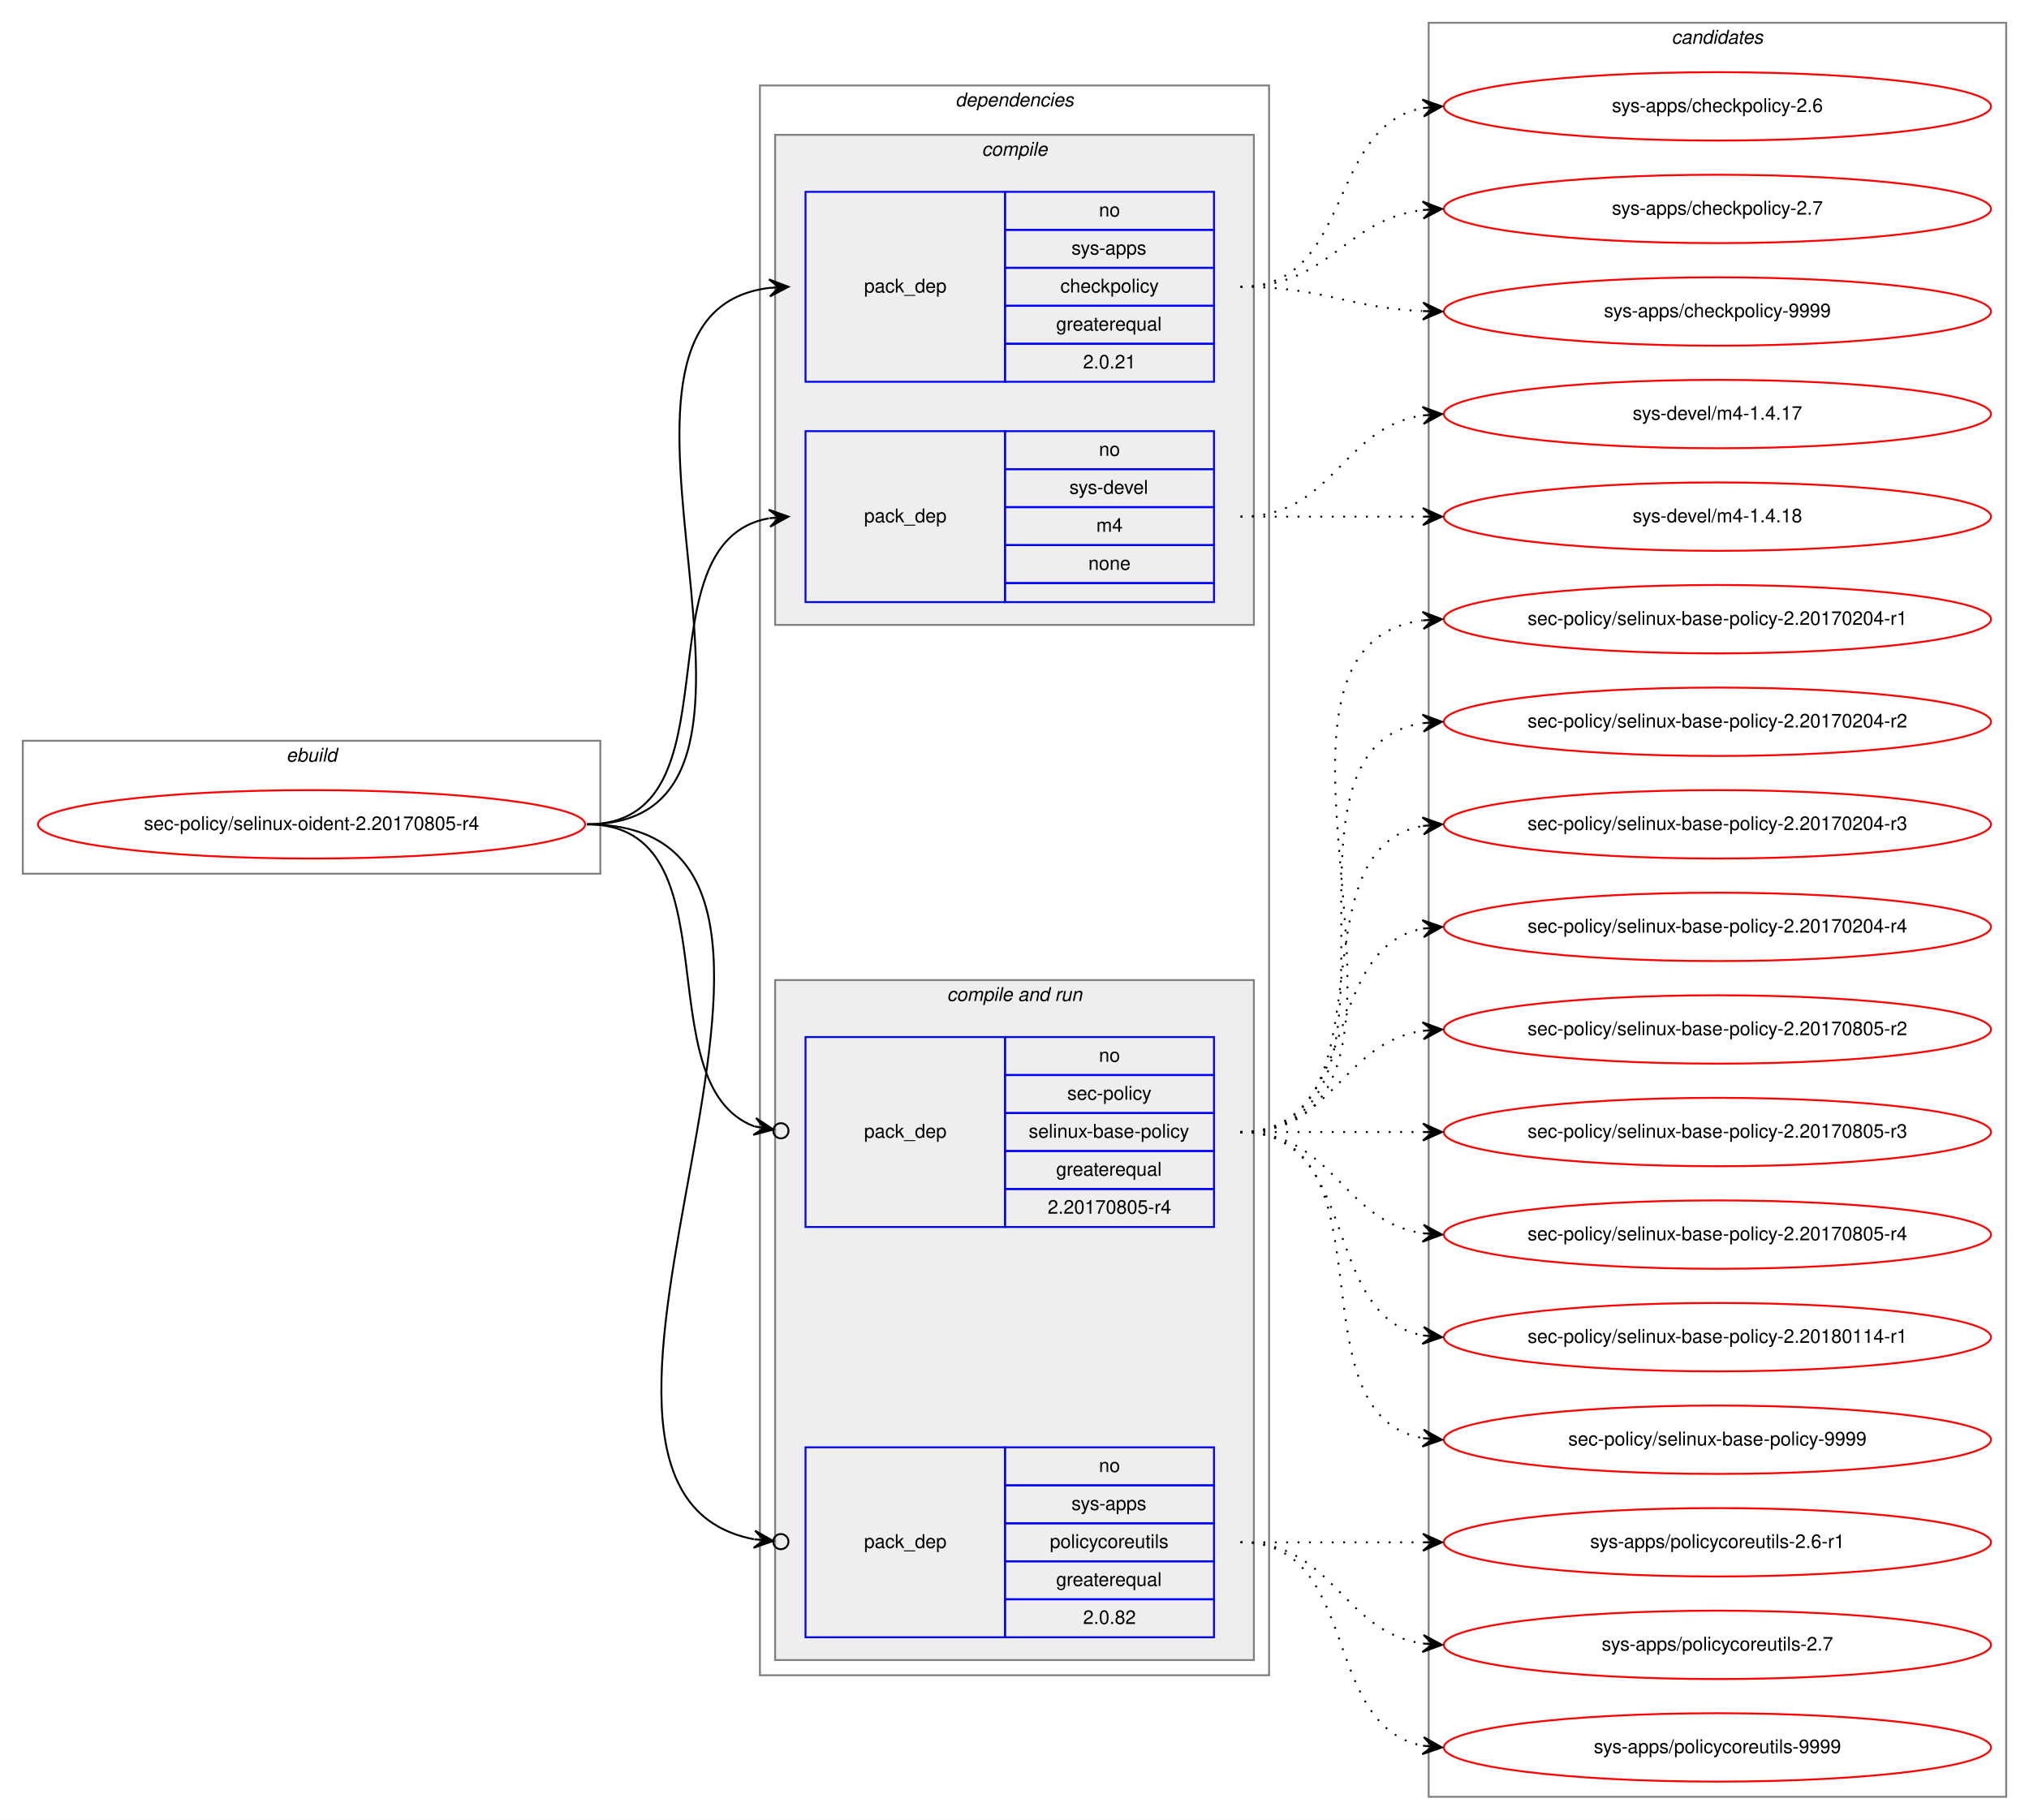
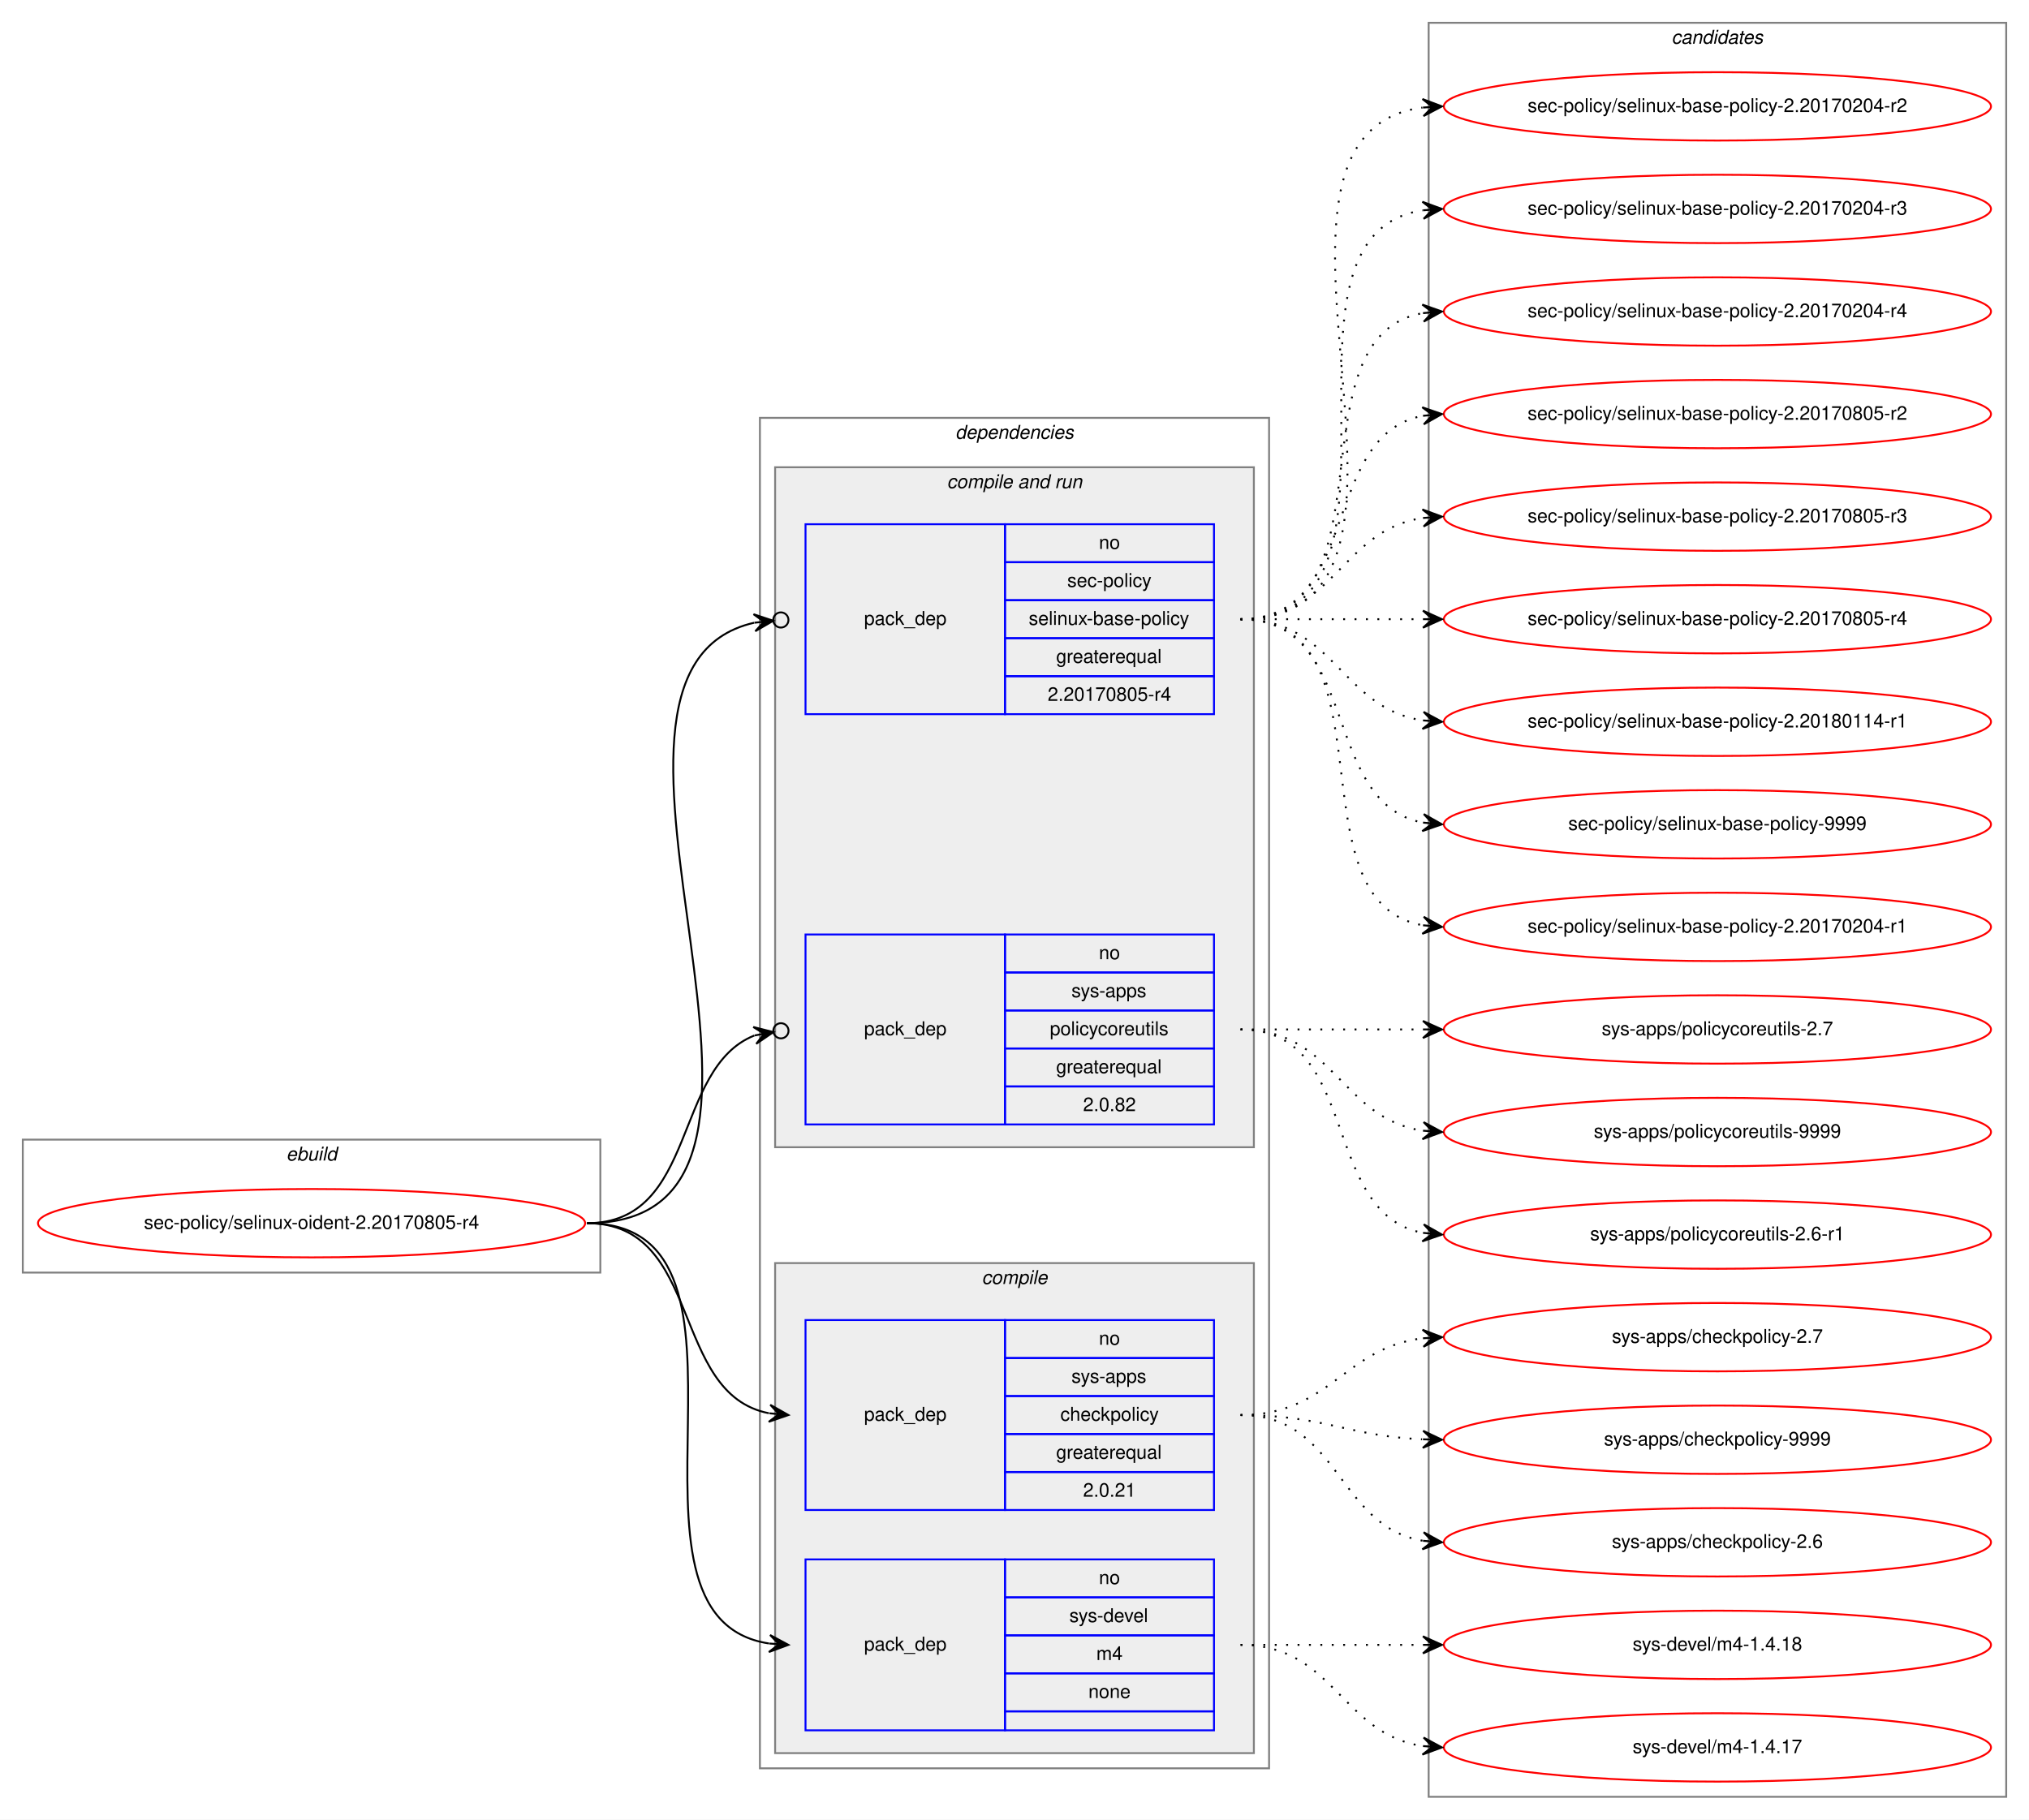
<svg xmlns="http://www.w3.org/2000/svg" xmlns:xlink="http://www.w3.org/1999/xlink" width="1068pt" height="958pt" viewBox="0.00 0.00 1068.00 958.00">
  <g id="graph0" class="graph" transform="scale(1 1) rotate(0) translate(4 954)">
    <polygon fill="white" stroke="transparent" points="-4,4 -4,-954 1064,-954 1064,4 -4,4" />
    <g id="clust1" class="cluster">
-       <polygon fill="none" stroke="gray" points="8,-494 8,-564 312,-564 312,-494 8,-494" />
-       <text text-anchor="start" x="146.66" y="-553" font-family="Helvetica,sans-Serif" font-style="italic" font-size="10.00">ebuild</text>
+       <polygon fill="none" stroke="gray" points="8,-284 8,-354 312,-354 312,-284 8,-284" />
+       <text text-anchor="start" x="146.66" y="-343" font-family="Helvetica,sans-Serif" font-style="italic" font-size="10.00">ebuild</text>
    </g>
    <g id="clust2" class="cluster">
-       <polygon fill="none" stroke="gray" points="396,-72 396,-909 664,-909 664,-72 396,-72" />
-       <text text-anchor="start" x="498.86" y="-898" font-family="Helvetica,sans-Serif" font-style="italic" font-size="10.00">dependencies</text>
+       <polygon fill="none" stroke="gray" points="396,-23 396,-734 664,-734 664,-23 396,-23" />
+       <text text-anchor="start" x="498.86" y="-723" font-family="Helvetica,sans-Serif" font-style="italic" font-size="10.00">dependencies</text>
+     </g>
+     <g id="clust6" class="cluster">
+       <polygon fill="#eeeeee" stroke="gray" points="404,-350 404,-708 656,-708 656,-350 404,-350" />
+       <text text-anchor="start" x="494.42" y="-697" font-family="Helvetica,sans-Serif" font-style="italic" font-size="10.00">compile and run</text>
    </g>
    <g id="clust3" class="cluster">
-       <polygon fill="#eeeeee" stroke="gray" points="404,-625 404,-883 656,-883 656,-625 404,-625" />
-       <text text-anchor="start" x="512.77" y="-872" font-family="Helvetica,sans-Serif" font-style="italic" font-size="10.00">compile</text>
-     </g>
-     <g id="clust6" class="cluster">
-       <polygon fill="#eeeeee" stroke="gray" points="404,-80 404,-438 656,-438 656,-80 404,-80" />
-       <text text-anchor="start" x="494.42" y="-427" font-family="Helvetica,sans-Serif" font-style="italic" font-size="10.00">compile and run</text>
+       <polygon fill="#eeeeee" stroke="gray" points="404,-31 404,-289 656,-289 656,-31 404,-31" />
+       <text text-anchor="start" x="512.77" y="-278" font-family="Helvetica,sans-Serif" font-style="italic" font-size="10.00">compile</text>
    </g>
    <g id="clust10" class="cluster">
      <polygon fill="none" stroke="gray" points="748,-8 748,-942 1052,-942 1052,-8 748,-8" />
      <text text-anchor="start" x="875.82" y="-931" font-family="Helvetica,sans-Serif" font-style="italic" font-size="10.00">candidates</text>
    </g>
    <g id="node1" class="node">
      <g id="a_node1">
        <a xlink:href="../sec-policy/selinux-oident-2.20170805-r4.svg" xlink:title="sec-policy/selinux-oident-2.20170805-r4">
-           <ellipse fill="none" stroke="red" cx="160" cy="-520" rx="144" ry="18" />
-           <text text-anchor="middle" x="160" y="-517" font-family="Helvetica,sans-Serif" font-size="10.00">sec-policy/selinux-oident-2.20170805-r4</text>
+           <ellipse fill="none" stroke="red" cx="160" cy="-310" rx="144" ry="18" />
+           <text text-anchor="middle" x="160" y="-307" font-family="Helvetica,sans-Serif" font-size="10.00">sec-policy/selinux-oident-2.20170805-r4</text>
        </a>
      </g>
    </g>
    <g id="node2" class="node">
-       <polygon fill="none" stroke="blue" points="420,-753 420,-853 525,-853 525,-753 420,-753" />
-       <text text-anchor="start" x="450.82" y="-800" font-family="Helvetica,sans-Serif" font-size="10.00">pack_dep</text>
-       <polygon fill="none" stroke="blue" points="525,-833 525,-853 635,-853 635,-833 525,-833" />
-       <text text-anchor="start" x="574.44" y="-840" font-family="Helvetica,sans-Serif" font-size="10.00">no</text>
-       <polygon fill="none" stroke="blue" points="525,-813 525,-833 635,-833 635,-813 525,-813" />
-       <text text-anchor="start" x="559.99" y="-820" font-family="Helvetica,sans-Serif" font-size="10.00">sys-apps</text>
-       <polygon fill="none" stroke="blue" points="525,-793 525,-813 635,-813 635,-793 525,-793" />
-       <text text-anchor="start" x="554.16" y="-800" font-family="Helvetica,sans-Serif" font-size="10.00">checkpolicy</text>
-       <polygon fill="none" stroke="blue" points="525,-773 525,-793 635,-793 635,-773 525,-773" />
-       <text text-anchor="start" x="551.92" y="-780" font-family="Helvetica,sans-Serif" font-size="10.00">greaterequal</text>
-       <polygon fill="none" stroke="blue" points="525,-753 525,-773 635,-773 635,-753 525,-753" />
-       <text text-anchor="start" x="566.1" y="-760" font-family="Helvetica,sans-Serif" font-size="10.00">2.0.21</text>
+       <polygon fill="none" stroke="blue" points="420,-159 420,-259 525,-259 525,-159 420,-159" />
+       <text text-anchor="start" x="450.82" y="-206" font-family="Helvetica,sans-Serif" font-size="10.00">pack_dep</text>
+       <polygon fill="none" stroke="blue" points="525,-239 525,-259 635,-259 635,-239 525,-239" />
+       <text text-anchor="start" x="574.44" y="-246" font-family="Helvetica,sans-Serif" font-size="10.00">no</text>
+       <polygon fill="none" stroke="blue" points="525,-219 525,-239 635,-239 635,-219 525,-219" />
+       <text text-anchor="start" x="559.99" y="-226" font-family="Helvetica,sans-Serif" font-size="10.00">sys-apps</text>
+       <polygon fill="none" stroke="blue" points="525,-199 525,-219 635,-219 635,-199 525,-199" />
+       <text text-anchor="start" x="554.16" y="-206" font-family="Helvetica,sans-Serif" font-size="10.00">checkpolicy</text>
+       <polygon fill="none" stroke="blue" points="525,-179 525,-199 635,-199 635,-179 525,-179" />
+       <text text-anchor="start" x="551.92" y="-186" font-family="Helvetica,sans-Serif" font-size="10.00">greaterequal</text>
+       <polygon fill="none" stroke="blue" points="525,-159 525,-179 635,-179 635,-159 525,-159" />
+       <text text-anchor="start" x="566.1" y="-166" font-family="Helvetica,sans-Serif" font-size="10.00">2.0.21</text>
    </g>
    <g id="edge1" class="edge">
-       <path fill="none" stroke="black" d="M305,-520C435.77,-520 285.06,-788.27 400.98,-802.42" />
-       <polygon fill="black" stroke="black" points="411,-803 400.76,-806.91 406.01,-802.71 401.02,-802.42 401.02,-802.42 401.02,-802.42 406.01,-802.71 401.28,-797.93 411,-803 411,-803" />
+       <path fill="none" stroke="black" d="M305,-310C366.39,-310 348.38,-220.12 400.77,-209.94" />
+       <polygon fill="black" stroke="black" points="411,-209 401.45,-214.39 406.02,-209.46 401.04,-209.91 401.04,-209.91 401.04,-209.91 406.02,-209.46 400.63,-205.43 411,-209 411,-209" />
    </g>
    <g id="node3" class="node">
-       <polygon fill="none" stroke="blue" points="420,-637 420,-727 525,-727 525,-637 420,-637" />
-       <text text-anchor="start" x="450.82" y="-679" font-family="Helvetica,sans-Serif" font-size="10.00">pack_dep</text>
-       <polygon fill="none" stroke="blue" points="525,-707 525,-727 635,-727 635,-707 525,-707" />
-       <text text-anchor="start" x="574.44" y="-714" font-family="Helvetica,sans-Serif" font-size="10.00">no</text>
-       <polygon fill="none" stroke="blue" points="525,-687 525,-707 635,-707 635,-687 525,-687" />
-       <text text-anchor="start" x="558.88" y="-694" font-family="Helvetica,sans-Serif" font-size="10.00">sys-devel</text>
-       <polygon fill="none" stroke="blue" points="525,-667 525,-687 635,-687 635,-667 525,-667" />
-       <text text-anchor="start" x="573.05" y="-674" font-family="Helvetica,sans-Serif" font-size="10.00">m4</text>
-       <polygon fill="none" stroke="blue" points="525,-647 525,-667 635,-667 635,-647 525,-647" />
-       <text text-anchor="start" x="568.88" y="-654" font-family="Helvetica,sans-Serif" font-size="10.00">none</text>
-       <polygon fill="none" stroke="blue" points="525,-637 525,-647 635,-647 635,-637 525,-637" />
+       <polygon fill="none" stroke="blue" points="420,-43 420,-133 525,-133 525,-43 420,-43" />
+       <text text-anchor="start" x="450.82" y="-85" font-family="Helvetica,sans-Serif" font-size="10.00">pack_dep</text>
+       <polygon fill="none" stroke="blue" points="525,-113 525,-133 635,-133 635,-113 525,-113" />
+       <text text-anchor="start" x="574.44" y="-120" font-family="Helvetica,sans-Serif" font-size="10.00">no</text>
+       <polygon fill="none" stroke="blue" points="525,-93 525,-113 635,-113 635,-93 525,-93" />
+       <text text-anchor="start" x="558.88" y="-100" font-family="Helvetica,sans-Serif" font-size="10.00">sys-devel</text>
+       <polygon fill="none" stroke="blue" points="525,-73 525,-93 635,-93 635,-73 525,-73" />
+       <text text-anchor="start" x="573.05" y="-80" font-family="Helvetica,sans-Serif" font-size="10.00">m4</text>
+       <polygon fill="none" stroke="blue" points="525,-53 525,-73 635,-73 635,-53 525,-53" />
+       <text text-anchor="start" x="568.88" y="-60" font-family="Helvetica,sans-Serif" font-size="10.00">none</text>
+       <polygon fill="none" stroke="blue" points="525,-43 525,-53 635,-53 635,-43 525,-43" />
    </g>
    <g id="edge2" class="edge">
-       <path fill="none" stroke="black" d="M305,-520C387.35,-520 330.36,-668.38 400.73,-681.13" />
-       <polygon fill="black" stroke="black" points="411,-682 400.66,-685.64 406.02,-681.58 401.04,-681.15 401.04,-681.15 401.04,-681.15 406.02,-681.58 401.42,-676.67 411,-682 411,-682" />
+       <path fill="none" stroke="black" d="M305,-310C410.71,-310 308.9,-102.5 400.83,-88.72" />
+       <polygon fill="black" stroke="black" points="411,-88 401.34,-93.19 406.01,-88.35 401.02,-88.7 401.02,-88.7 401.02,-88.7 406.01,-88.35 400.71,-84.22 411,-88 411,-88" />
    </g>
    <g id="node4" class="node">
-       <polygon fill="none" stroke="blue" points="420,-308 420,-408 525,-408 525,-308 420,-308" />
-       <text text-anchor="start" x="450.82" y="-355" font-family="Helvetica,sans-Serif" font-size="10.00">pack_dep</text>
-       <polygon fill="none" stroke="blue" points="525,-388 525,-408 635,-408 635,-388 525,-388" />
-       <text text-anchor="start" x="574.44" y="-395" font-family="Helvetica,sans-Serif" font-size="10.00">no</text>
-       <polygon fill="none" stroke="blue" points="525,-368 525,-388 635,-388 635,-368 525,-368" />
-       <text text-anchor="start" x="557.77" y="-375" font-family="Helvetica,sans-Serif" font-size="10.00">sec-policy</text>
-       <polygon fill="none" stroke="blue" points="525,-348 525,-368 635,-368 635,-348 525,-348" />
-       <text text-anchor="start" x="537.48" y="-355" font-family="Helvetica,sans-Serif" font-size="10.00">selinux-base-policy</text>
-       <polygon fill="none" stroke="blue" points="525,-328 525,-348 635,-348 635,-328 525,-328" />
-       <text text-anchor="start" x="551.92" y="-335" font-family="Helvetica,sans-Serif" font-size="10.00">greaterequal</text>
-       <polygon fill="none" stroke="blue" points="525,-308 525,-328 635,-328 635,-308 525,-308" />
-       <text text-anchor="start" x="547.47" y="-315" font-family="Helvetica,sans-Serif" font-size="10.00">2.20170805-r4</text>
+       <polygon fill="none" stroke="blue" points="420,-578 420,-678 525,-678 525,-578 420,-578" />
+       <text text-anchor="start" x="450.82" y="-625" font-family="Helvetica,sans-Serif" font-size="10.00">pack_dep</text>
+       <polygon fill="none" stroke="blue" points="525,-658 525,-678 635,-678 635,-658 525,-658" />
+       <text text-anchor="start" x="574.44" y="-665" font-family="Helvetica,sans-Serif" font-size="10.00">no</text>
+       <polygon fill="none" stroke="blue" points="525,-638 525,-658 635,-658 635,-638 525,-638" />
+       <text text-anchor="start" x="557.77" y="-645" font-family="Helvetica,sans-Serif" font-size="10.00">sec-policy</text>
+       <polygon fill="none" stroke="blue" points="525,-618 525,-638 635,-638 635,-618 525,-618" />
+       <text text-anchor="start" x="537.48" y="-625" font-family="Helvetica,sans-Serif" font-size="10.00">selinux-base-policy</text>
+       <polygon fill="none" stroke="blue" points="525,-598 525,-618 635,-618 635,-598 525,-598" />
+       <text text-anchor="start" x="551.92" y="-605" font-family="Helvetica,sans-Serif" font-size="10.00">greaterequal</text>
+       <polygon fill="none" stroke="blue" points="525,-578 525,-598 635,-598 635,-578 525,-578" />
+       <text text-anchor="start" x="547.47" y="-585" font-family="Helvetica,sans-Serif" font-size="10.00">2.20170805-r4</text>
    </g>
    <g id="edge3" class="edge">
-       <path fill="none" stroke="black" d="M305,-520C384.15,-520 334.57,-382.91 393.1,-360.95" />
-       <ellipse fill="none" stroke="black" cx="407.05" cy="-358.65" rx="4" ry="4" />
-       <polygon fill="black" stroke="black" points="403.11,-359.3 393.97,-365.37 398.17,-360.11 393.24,-360.93 393.24,-360.93 393.24,-360.93 398.17,-360.11 392.51,-356.49 403.11,-359.3 403.11,-359.3" />
+       <path fill="none" stroke="black" d="M305,-310C447.29,-310 278.58,-600.07 392.93,-626.13" />
+       <ellipse fill="none" stroke="black" cx="407.02" cy="-627.59" rx="4" ry="4" />
+       <polygon fill="black" stroke="black" points="403.04,-627.18 392.63,-630.63 398.07,-626.66 393.1,-626.15 393.1,-626.15 393.1,-626.15 398.07,-626.66 393.56,-621.67 403.04,-627.18 403.04,-627.18" />
    </g>
    <g id="node5" class="node">
-       <polygon fill="none" stroke="blue" points="420,-92 420,-192 525,-192 525,-92 420,-92" />
-       <text text-anchor="start" x="450.82" y="-139" font-family="Helvetica,sans-Serif" font-size="10.00">pack_dep</text>
-       <polygon fill="none" stroke="blue" points="525,-172 525,-192 635,-192 635,-172 525,-172" />
-       <text text-anchor="start" x="574.44" y="-179" font-family="Helvetica,sans-Serif" font-size="10.00">no</text>
-       <polygon fill="none" stroke="blue" points="525,-152 525,-172 635,-172 635,-152 525,-152" />
-       <text text-anchor="start" x="559.99" y="-159" font-family="Helvetica,sans-Serif" font-size="10.00">sys-apps</text>
-       <polygon fill="none" stroke="blue" points="525,-132 525,-152 635,-152 635,-132 525,-132" />
-       <text text-anchor="start" x="548.6" y="-139" font-family="Helvetica,sans-Serif" font-size="10.00">policycoreutils</text>
-       <polygon fill="none" stroke="blue" points="525,-112 525,-132 635,-132 635,-112 525,-112" />
-       <text text-anchor="start" x="551.92" y="-119" font-family="Helvetica,sans-Serif" font-size="10.00">greaterequal</text>
-       <polygon fill="none" stroke="blue" points="525,-92 525,-112 635,-112 635,-92 525,-92" />
-       <text text-anchor="start" x="566.1" y="-99" font-family="Helvetica,sans-Serif" font-size="10.00">2.0.82</text>
+       <polygon fill="none" stroke="blue" points="420,-362 420,-462 525,-462 525,-362 420,-362" />
+       <text text-anchor="start" x="450.82" y="-409" font-family="Helvetica,sans-Serif" font-size="10.00">pack_dep</text>
+       <polygon fill="none" stroke="blue" points="525,-442 525,-462 635,-462 635,-442 525,-442" />
+       <text text-anchor="start" x="574.44" y="-449" font-family="Helvetica,sans-Serif" font-size="10.00">no</text>
+       <polygon fill="none" stroke="blue" points="525,-422 525,-442 635,-442 635,-422 525,-422" />
+       <text text-anchor="start" x="559.99" y="-429" font-family="Helvetica,sans-Serif" font-size="10.00">sys-apps</text>
+       <polygon fill="none" stroke="blue" points="525,-402 525,-422 635,-422 635,-402 525,-402" />
+       <text text-anchor="start" x="548.6" y="-409" font-family="Helvetica,sans-Serif" font-size="10.00">policycoreutils</text>
+       <polygon fill="none" stroke="blue" points="525,-382 525,-402 635,-402 635,-382 525,-382" />
+       <text text-anchor="start" x="551.92" y="-389" font-family="Helvetica,sans-Serif" font-size="10.00">greaterequal</text>
+       <polygon fill="none" stroke="blue" points="525,-362 525,-382 635,-382 635,-362 525,-362" />
+       <text text-anchor="start" x="566.1" y="-369" font-family="Helvetica,sans-Serif" font-size="10.00">2.0.82</text>
    </g>
    <g id="edge4" class="edge">
-       <path fill="none" stroke="black" d="M305,-520C472.84,-520 254.42,-170.24 392.83,-143.6" />
-       <ellipse fill="none" stroke="black" cx="407.02" cy="-142.35" rx="4" ry="4" />
-       <polygon fill="black" stroke="black" points="403.03,-142.7 393.47,-148.07 398.05,-143.14 393.07,-143.58 393.07,-143.58 393.07,-143.58 398.05,-143.14 392.67,-139.1 403.03,-142.7 403.03,-142.7" />
+       <path fill="none" stroke="black" d="M305,-310C363.48,-310 349.84,-391.62 393.11,-408.84" />
+       <ellipse fill="none" stroke="black" cx="407.06" cy="-411.3" rx="4" ry="4" />
+       <polygon fill="black" stroke="black" points="403.12,-410.61 392.49,-413.3 398.2,-409.74 393.28,-408.86 393.28,-408.86 393.28,-408.86 398.2,-409.74 394.06,-404.43 403.12,-410.61 403.12,-410.61" />
    </g>
    <g id="node6" class="node">
      <g id="a_node6">
        <a xlink:href="../sys-apps/checkpolicy-2.6.svg" xlink:title="sys-apps/checkpolicy-2.6">
-           <ellipse fill="none" stroke="red" cx="900" cy="-898" rx="144" ry="18" />
-           <text text-anchor="middle" x="900" y="-895" font-family="Helvetica,sans-Serif" font-size="10.00">sys-apps/checkpolicy-2.6</text>
+           <ellipse fill="none" stroke="red" cx="900" cy="-142" rx="144" ry="18" />
+           <text text-anchor="middle" x="900" y="-139" font-family="Helvetica,sans-Serif" font-size="10.00">sys-apps/checkpolicy-2.6</text>
        </a>
      </g>
    </g>
    <g id="edge5" class="edge">
-       <path fill="none" stroke="black" stroke-dasharray="1,5" d="M649,-803C708.68,-803 693.79,-887.54 745.03,-897.12" />
-       <polygon fill="black" stroke="black" points="755,-898 744.64,-901.6 750.02,-897.56 745.04,-897.12 745.04,-897.12 745.04,-897.12 750.02,-897.56 745.43,-892.64 755,-898 755,-898" />
+       <path fill="none" stroke="black" stroke-dasharray="1,5" d="M649,-209C701.14,-209 699.72,-150.36 744.95,-142.8" />
+       <polygon fill="black" stroke="black" points="755,-142 745.39,-147.28 750.02,-142.4 745.03,-142.79 745.03,-142.79 745.03,-142.79 750.02,-142.4 744.67,-138.31 755,-142 755,-142" />
    </g>
    <g id="node7" class="node">
      <g id="a_node7">
        <a xlink:href="../sys-apps/checkpolicy-2.7.svg" xlink:title="sys-apps/checkpolicy-2.7">
-           <ellipse fill="none" stroke="red" cx="900" cy="-844" rx="144" ry="18" />
-           <text text-anchor="middle" x="900" y="-841" font-family="Helvetica,sans-Serif" font-size="10.00">sys-apps/checkpolicy-2.7</text>
+           <ellipse fill="none" stroke="red" cx="900" cy="-250" rx="144" ry="18" />
+           <text text-anchor="middle" x="900" y="-247" font-family="Helvetica,sans-Serif" font-size="10.00">sys-apps/checkpolicy-2.7</text>
        </a>
      </g>
    </g>
    <g id="edge6" class="edge">
-       <path fill="none" stroke="black" stroke-dasharray="1,5" d="M649,-803C695.96,-803 703.56,-838.44 744.99,-843.42" />
-       <polygon fill="black" stroke="black" points="755,-844 744.76,-847.91 750.01,-843.71 745.02,-843.42 745.02,-843.42 745.02,-843.42 750.01,-843.71 745.28,-838.93 755,-844 755,-844" />
+       <path fill="none" stroke="black" stroke-dasharray="1,5" d="M649,-209C695.96,-209 703.56,-244.44 744.99,-249.42" />
+       <polygon fill="black" stroke="black" points="755,-250 744.76,-253.91 750.01,-249.71 745.02,-249.42 745.02,-249.42 745.02,-249.42 750.01,-249.71 745.28,-244.93 755,-250 755,-250" />
    </g>
    <g id="node8" class="node">
      <g id="a_node8">
        <a xlink:href="../sys-apps/checkpolicy-9999.svg" xlink:title="sys-apps/checkpolicy-9999">
-           <ellipse fill="none" stroke="red" cx="900" cy="-790" rx="144" ry="18" />
-           <text text-anchor="middle" x="900" y="-787" font-family="Helvetica,sans-Serif" font-size="10.00">sys-apps/checkpolicy-9999</text>
+           <ellipse fill="none" stroke="red" cx="900" cy="-196" rx="144" ry="18" />
+           <text text-anchor="middle" x="900" y="-193" font-family="Helvetica,sans-Serif" font-size="10.00">sys-apps/checkpolicy-9999</text>
        </a>
      </g>
    </g>
    <g id="edge7" class="edge">
-       <path fill="none" stroke="black" stroke-dasharray="1,5" d="M649,-803C692.76,-803 705.58,-791.95 744.51,-790.23" />
-       <polygon fill="black" stroke="black" points="755,-790 745.1,-794.71 750,-790.11 745,-790.22 745,-790.22 745,-790.22 750,-790.11 744.91,-785.72 755,-790 755,-790" />
+       <path fill="none" stroke="black" stroke-dasharray="1,5" d="M649,-209C692.76,-209 705.58,-197.95 744.51,-196.23" />
+       <polygon fill="black" stroke="black" points="755,-196 745.1,-200.71 750,-196.11 745,-196.22 745,-196.22 745,-196.22 750,-196.11 744.91,-191.72 755,-196 755,-196" />
    </g>
    <g id="node9" class="node">
      <g id="a_node9">
        <a xlink:href="../sys-devel/m4-1.4.17.svg" xlink:title="sys-devel/m4-1.4.17">
-           <ellipse fill="none" stroke="red" cx="900" cy="-736" rx="144" ry="18" />
-           <text text-anchor="middle" x="900" y="-733" font-family="Helvetica,sans-Serif" font-size="10.00">sys-devel/m4-1.4.17</text>
+           <ellipse fill="none" stroke="red" cx="900" cy="-34" rx="144" ry="18" />
+           <text text-anchor="middle" x="900" y="-31" font-family="Helvetica,sans-Serif" font-size="10.00">sys-devel/m4-1.4.17</text>
        </a>
      </g>
    </g>
    <g id="edge8" class="edge">
-       <path fill="none" stroke="black" stroke-dasharray="1,5" d="M649,-682C698.26,-682 701.85,-728.87 744.86,-735.28" />
-       <polygon fill="black" stroke="black" points="755,-736 744.71,-739.78 750.01,-735.64 745.03,-735.29 745.03,-735.29 745.03,-735.29 750.01,-735.64 745.35,-730.8 755,-736 755,-736" />
+       <path fill="none" stroke="black" stroke-dasharray="1,5" d="M649,-88C698.26,-88 701.85,-41.13 744.86,-34.72" />
+       <polygon fill="black" stroke="black" points="755,-34 745.35,-39.2 750.01,-34.36 745.03,-34.71 745.03,-34.71 745.03,-34.71 750.01,-34.36 744.71,-30.22 755,-34 755,-34" />
    </g>
    <g id="node10" class="node">
      <g id="a_node10">
        <a xlink:href="../sys-devel/m4-1.4.18.svg" xlink:title="sys-devel/m4-1.4.18">
-           <ellipse fill="none" stroke="red" cx="900" cy="-682" rx="144" ry="18" />
-           <text text-anchor="middle" x="900" y="-679" font-family="Helvetica,sans-Serif" font-size="10.00">sys-devel/m4-1.4.18</text>
+           <ellipse fill="none" stroke="red" cx="900" cy="-88" rx="144" ry="18" />
+           <text text-anchor="middle" x="900" y="-85" font-family="Helvetica,sans-Serif" font-size="10.00">sys-devel/m4-1.4.18</text>
        </a>
      </g>
    </g>
    <g id="edge9" class="edge">
-       <path fill="none" stroke="black" stroke-dasharray="1,5" d="M649,-682C692.43,-682 705.83,-682 744.57,-682" />
-       <polygon fill="black" stroke="black" points="755,-682 745,-686.5 750,-682 745,-682 745,-682 745,-682 750,-682 745,-677.5 755,-682 755,-682" />
+       <path fill="none" stroke="black" stroke-dasharray="1,5" d="M649,-88C692.43,-88 705.83,-88 744.57,-88" />
+       <polygon fill="black" stroke="black" points="755,-88 745,-92.5 750,-88 745,-88 745,-88 745,-88 750,-88 745,-83.5 755,-88 755,-88" />
    </g>
    <g id="node11" class="node">
      <g id="a_node11">
        <a xlink:href="../sec-policy/selinux-base-policy-2.20170204-r1.svg" xlink:title="sec-policy/selinux-base-policy-2.20170204-r1">
-           <ellipse fill="none" stroke="red" cx="900" cy="-628" rx="144" ry="18" />
-           <text text-anchor="middle" x="900" y="-625" font-family="Helvetica,sans-Serif" font-size="10.00">sec-policy/selinux-base-policy-2.20170204-r1</text>
+           <ellipse fill="none" stroke="red" cx="900" cy="-466" rx="144" ry="18" />
+           <text text-anchor="middle" x="900" y="-463" font-family="Helvetica,sans-Serif" font-size="10.00">sec-policy/selinux-base-policy-2.20170204-r1</text>
        </a>
      </g>
    </g>
    <g id="edge10" class="edge">
-       <path fill="none" stroke="black" stroke-dasharray="1,5" d="M649,-358C774.27,-358 634.46,-612.92 744.71,-627.36" />
-       <polygon fill="black" stroke="black" points="755,-628 744.74,-631.87 750.01,-627.69 745.02,-627.38 745.02,-627.38 745.02,-627.38 750.01,-627.69 745.3,-622.89 755,-628 755,-628" />
+       <path fill="none" stroke="black" stroke-dasharray="1,5" d="M649,-628C731.35,-628 674.36,-479.62 744.73,-466.87" />
+       <polygon fill="black" stroke="black" points="755,-466 745.42,-471.33 750.02,-466.42 745.04,-466.85 745.04,-466.85 745.04,-466.85 750.02,-466.42 744.66,-462.36 755,-466 755,-466" />
    </g>
    <g id="node12" class="node">
      <g id="a_node12">
        <a xlink:href="../sec-policy/selinux-base-policy-2.20170204-r2.svg" xlink:title="sec-policy/selinux-base-policy-2.20170204-r2">
-           <ellipse fill="none" stroke="red" cx="900" cy="-574" rx="144" ry="18" />
-           <text text-anchor="middle" x="900" y="-571" font-family="Helvetica,sans-Serif" font-size="10.00">sec-policy/selinux-base-policy-2.20170204-r2</text>
+           <ellipse fill="none" stroke="red" cx="900" cy="-898" rx="144" ry="18" />
+           <text text-anchor="middle" x="900" y="-895" font-family="Helvetica,sans-Serif" font-size="10.00">sec-policy/selinux-base-policy-2.20170204-r2</text>
        </a>
      </g>
    </g>
    <g id="edge11" class="edge">
-       <path fill="none" stroke="black" stroke-dasharray="1,5" d="M649,-358C752.28,-358 655.19,-559.49 744.77,-573.26" />
-       <polygon fill="black" stroke="black" points="755,-574 744.7,-577.77 750.01,-573.64 745.03,-573.28 745.03,-573.28 745.03,-573.28 750.01,-573.64 745.35,-568.79 755,-574 755,-574" />
+       <path fill="none" stroke="black" stroke-dasharray="1,5" d="M649,-628C774.27,-628 634.46,-882.92 744.71,-897.36" />
+       <polygon fill="black" stroke="black" points="755,-898 744.74,-901.87 750.01,-897.69 745.02,-897.38 745.02,-897.38 745.02,-897.38 750.01,-897.69 745.3,-892.89 755,-898 755,-898" />
    </g>
    <g id="node13" class="node">
      <g id="a_node13">
        <a xlink:href="../sec-policy/selinux-base-policy-2.20170204-r3.svg" xlink:title="sec-policy/selinux-base-policy-2.20170204-r3">
-           <ellipse fill="none" stroke="red" cx="900" cy="-520" rx="144" ry="18" />
-           <text text-anchor="middle" x="900" y="-517" font-family="Helvetica,sans-Serif" font-size="10.00">sec-policy/selinux-base-policy-2.20170204-r3</text>
+           <ellipse fill="none" stroke="red" cx="900" cy="-844" rx="144" ry="18" />
+           <text text-anchor="middle" x="900" y="-841" font-family="Helvetica,sans-Serif" font-size="10.00">sec-policy/selinux-base-policy-2.20170204-r3</text>
        </a>
      </g>
    </g>
    <g id="edge12" class="edge">
-       <path fill="none" stroke="black" stroke-dasharray="1,5" d="M649,-358C731.35,-358 674.36,-506.38 744.73,-519.13" />
-       <polygon fill="black" stroke="black" points="755,-520 744.66,-523.64 750.02,-519.58 745.04,-519.15 745.04,-519.15 745.04,-519.15 750.02,-519.58 745.42,-514.67 755,-520 755,-520" />
+       <path fill="none" stroke="black" stroke-dasharray="1,5" d="M649,-628C752.28,-628 655.19,-829.49 744.77,-843.26" />
+       <polygon fill="black" stroke="black" points="755,-844 744.7,-847.77 750.01,-843.64 745.03,-843.28 745.03,-843.28 745.03,-843.28 750.01,-843.64 745.35,-838.79 755,-844 755,-844" />
    </g>
    <g id="node14" class="node">
      <g id="a_node14">
        <a xlink:href="../sec-policy/selinux-base-policy-2.20170204-r4.svg" xlink:title="sec-policy/selinux-base-policy-2.20170204-r4">
-           <ellipse fill="none" stroke="red" cx="900" cy="-466" rx="144" ry="18" />
-           <text text-anchor="middle" x="900" y="-463" font-family="Helvetica,sans-Serif" font-size="10.00">sec-policy/selinux-base-policy-2.20170204-r4</text>
+           <ellipse fill="none" stroke="red" cx="900" cy="-790" rx="144" ry="18" />
+           <text text-anchor="middle" x="900" y="-787" font-family="Helvetica,sans-Serif" font-size="10.00">sec-policy/selinux-base-policy-2.20170204-r4</text>
        </a>
      </g>
    </g>
    <g id="edge13" class="edge">
-       <path fill="none" stroke="black" stroke-dasharray="1,5" d="M649,-358C712.58,-358 690.58,-454.51 744.79,-465.07" />
-       <polygon fill="black" stroke="black" points="755,-466 744.63,-469.57 750.02,-465.54 745.04,-465.09 745.04,-465.09 745.04,-465.09 750.02,-465.54 745.45,-460.61 755,-466 755,-466" />
+       <path fill="none" stroke="black" stroke-dasharray="1,5" d="M649,-628C731.35,-628 674.36,-776.38 744.73,-789.13" />
+       <polygon fill="black" stroke="black" points="755,-790 744.66,-793.64 750.02,-789.58 745.04,-789.15 745.04,-789.15 745.04,-789.15 750.02,-789.58 745.42,-784.67 755,-790 755,-790" />
    </g>
    <g id="node15" class="node">
      <g id="a_node15">
        <a xlink:href="../sec-policy/selinux-base-policy-2.20170805-r2.svg" xlink:title="sec-policy/selinux-base-policy-2.20170805-r2">
-           <ellipse fill="none" stroke="red" cx="900" cy="-412" rx="144" ry="18" />
-           <text text-anchor="middle" x="900" y="-409" font-family="Helvetica,sans-Serif" font-size="10.00">sec-policy/selinux-base-policy-2.20170805-r2</text>
+           <ellipse fill="none" stroke="red" cx="900" cy="-736" rx="144" ry="18" />
+           <text text-anchor="middle" x="900" y="-733" font-family="Helvetica,sans-Serif" font-size="10.00">sec-policy/selinux-base-policy-2.20170805-r2</text>
        </a>
      </g>
    </g>
    <g id="edge14" class="edge">
-       <path fill="none" stroke="black" stroke-dasharray="1,5" d="M649,-358C698.26,-358 701.85,-404.87 744.86,-411.28" />
-       <polygon fill="black" stroke="black" points="755,-412 744.71,-415.78 750.01,-411.64 745.03,-411.29 745.03,-411.29 745.03,-411.29 750.01,-411.64 745.35,-406.8 755,-412 755,-412" />
+       <path fill="none" stroke="black" stroke-dasharray="1,5" d="M649,-628C712.58,-628 690.58,-724.51 744.79,-735.07" />
+       <polygon fill="black" stroke="black" points="755,-736 744.63,-739.57 750.02,-735.54 745.04,-735.09 745.04,-735.09 745.04,-735.09 750.02,-735.54 745.45,-730.61 755,-736 755,-736" />
    </g>
    <g id="node16" class="node">
      <g id="a_node16">
        <a xlink:href="../sec-policy/selinux-base-policy-2.20170805-r3.svg" xlink:title="sec-policy/selinux-base-policy-2.20170805-r3">
-           <ellipse fill="none" stroke="red" cx="900" cy="-358" rx="144" ry="18" />
-           <text text-anchor="middle" x="900" y="-355" font-family="Helvetica,sans-Serif" font-size="10.00">sec-policy/selinux-base-policy-2.20170805-r3</text>
+           <ellipse fill="none" stroke="red" cx="900" cy="-682" rx="144" ry="18" />
+           <text text-anchor="middle" x="900" y="-679" font-family="Helvetica,sans-Serif" font-size="10.00">sec-policy/selinux-base-policy-2.20170805-r3</text>
        </a>
      </g>
    </g>
    <g id="edge15" class="edge">
-       <path fill="none" stroke="black" stroke-dasharray="1,5" d="M649,-358C692.43,-358 705.83,-358 744.57,-358" />
-       <polygon fill="black" stroke="black" points="755,-358 745,-362.5 750,-358 745,-358 745,-358 745,-358 750,-358 745,-353.5 755,-358 755,-358" />
+       <path fill="none" stroke="black" stroke-dasharray="1,5" d="M649,-628C698.26,-628 701.85,-674.87 744.86,-681.28" />
+       <polygon fill="black" stroke="black" points="755,-682 744.71,-685.78 750.01,-681.64 745.03,-681.29 745.03,-681.29 745.03,-681.29 750.01,-681.64 745.35,-676.8 755,-682 755,-682" />
    </g>
    <g id="node17" class="node">
      <g id="a_node17">
        <a xlink:href="../sec-policy/selinux-base-policy-2.20170805-r4.svg" xlink:title="sec-policy/selinux-base-policy-2.20170805-r4">
-           <ellipse fill="none" stroke="red" cx="900" cy="-304" rx="144" ry="18" />
-           <text text-anchor="middle" x="900" y="-301" font-family="Helvetica,sans-Serif" font-size="10.00">sec-policy/selinux-base-policy-2.20170805-r4</text>
+           <ellipse fill="none" stroke="red" cx="900" cy="-628" rx="144" ry="18" />
+           <text text-anchor="middle" x="900" y="-625" font-family="Helvetica,sans-Serif" font-size="10.00">sec-policy/selinux-base-policy-2.20170805-r4</text>
        </a>
      </g>
    </g>
    <g id="edge16" class="edge">
-       <path fill="none" stroke="black" stroke-dasharray="1,5" d="M649,-358C698.26,-358 701.85,-311.13 744.86,-304.72" />
-       <polygon fill="black" stroke="black" points="755,-304 745.35,-309.2 750.01,-304.36 745.03,-304.71 745.03,-304.71 745.03,-304.71 750.01,-304.36 744.71,-300.22 755,-304 755,-304" />
+       <path fill="none" stroke="black" stroke-dasharray="1,5" d="M649,-628C692.43,-628 705.83,-628 744.57,-628" />
+       <polygon fill="black" stroke="black" points="755,-628 745,-632.5 750,-628 745,-628 745,-628 745,-628 750,-628 745,-623.5 755,-628 755,-628" />
    </g>
    <g id="node18" class="node">
      <g id="a_node18">
        <a xlink:href="../sec-policy/selinux-base-policy-2.20180114-r1.svg" xlink:title="sec-policy/selinux-base-policy-2.20180114-r1">
-           <ellipse fill="none" stroke="red" cx="900" cy="-250" rx="144" ry="18" />
-           <text text-anchor="middle" x="900" y="-247" font-family="Helvetica,sans-Serif" font-size="10.00">sec-policy/selinux-base-policy-2.20180114-r1</text>
+           <ellipse fill="none" stroke="red" cx="900" cy="-574" rx="144" ry="18" />
+           <text text-anchor="middle" x="900" y="-571" font-family="Helvetica,sans-Serif" font-size="10.00">sec-policy/selinux-base-policy-2.20180114-r1</text>
        </a>
      </g>
    </g>
    <g id="edge17" class="edge">
-       <path fill="none" stroke="black" stroke-dasharray="1,5" d="M649,-358C712.58,-358 690.58,-261.49 744.79,-250.93" />
-       <polygon fill="black" stroke="black" points="755,-250 745.45,-255.39 750.02,-250.46 745.04,-250.91 745.04,-250.91 745.04,-250.91 750.02,-250.46 744.63,-246.43 755,-250 755,-250" />
+       <path fill="none" stroke="black" stroke-dasharray="1,5" d="M649,-628C698.26,-628 701.85,-581.13 744.86,-574.72" />
+       <polygon fill="black" stroke="black" points="755,-574 745.35,-579.2 750.01,-574.36 745.03,-574.71 745.03,-574.71 745.03,-574.71 750.01,-574.36 744.71,-570.22 755,-574 755,-574" />
    </g>
    <g id="node19" class="node">
      <g id="a_node19">
        <a xlink:href="../sec-policy/selinux-base-policy-9999.svg" xlink:title="sec-policy/selinux-base-policy-9999">
-           <ellipse fill="none" stroke="red" cx="900" cy="-196" rx="144" ry="18" />
-           <text text-anchor="middle" x="900" y="-193" font-family="Helvetica,sans-Serif" font-size="10.00">sec-policy/selinux-base-policy-9999</text>
+           <ellipse fill="none" stroke="red" cx="900" cy="-520" rx="144" ry="18" />
+           <text text-anchor="middle" x="900" y="-517" font-family="Helvetica,sans-Serif" font-size="10.00">sec-policy/selinux-base-policy-9999</text>
        </a>
      </g>
    </g>
    <g id="edge18" class="edge">
-       <path fill="none" stroke="black" stroke-dasharray="1,5" d="M649,-358C731.35,-358 674.36,-209.62 744.73,-196.87" />
-       <polygon fill="black" stroke="black" points="755,-196 745.42,-201.33 750.02,-196.42 745.04,-196.85 745.04,-196.85 745.04,-196.85 750.02,-196.42 744.66,-192.36 755,-196 755,-196" />
+       <path fill="none" stroke="black" stroke-dasharray="1,5" d="M649,-628C712.58,-628 690.58,-531.49 744.79,-520.93" />
+       <polygon fill="black" stroke="black" points="755,-520 745.45,-525.39 750.02,-520.46 745.04,-520.91 745.04,-520.91 745.04,-520.91 750.02,-520.46 744.63,-516.43 755,-520 755,-520" />
    </g>
    <g id="node20" class="node">
      <g id="a_node20">
        <a xlink:href="../sys-apps/policycoreutils-2.6-r1.svg" xlink:title="sys-apps/policycoreutils-2.6-r1">
-           <ellipse fill="none" stroke="red" cx="900" cy="-142" rx="144" ry="18" />
-           <text text-anchor="middle" x="900" y="-139" font-family="Helvetica,sans-Serif" font-size="10.00">sys-apps/policycoreutils-2.6-r1</text>
+           <ellipse fill="none" stroke="red" cx="900" cy="-304" rx="144" ry="18" />
+           <text text-anchor="middle" x="900" y="-301" font-family="Helvetica,sans-Serif" font-size="10.00">sys-apps/policycoreutils-2.6-r1</text>
        </a>
      </g>
    </g>
    <g id="edge19" class="edge">
-       <path fill="none" stroke="black" stroke-dasharray="1,5" d="M649,-142C692.43,-142 705.83,-142 744.57,-142" />
-       <polygon fill="black" stroke="black" points="755,-142 745,-146.5 750,-142 745,-142 745,-142 745,-142 750,-142 745,-137.5 755,-142 755,-142" />
+       <path fill="none" stroke="black" stroke-dasharray="1,5" d="M649,-412C712.58,-412 690.58,-315.49 744.79,-304.93" />
+       <polygon fill="black" stroke="black" points="755,-304 745.45,-309.39 750.02,-304.46 745.04,-304.91 745.04,-304.91 745.04,-304.91 750.02,-304.46 744.63,-300.43 755,-304 755,-304" />
    </g>
    <g id="node21" class="node">
      <g id="a_node21">
        <a xlink:href="../sys-apps/policycoreutils-2.7.svg" xlink:title="sys-apps/policycoreutils-2.7">
-           <ellipse fill="none" stroke="red" cx="900" cy="-88" rx="144" ry="18" />
-           <text text-anchor="middle" x="900" y="-85" font-family="Helvetica,sans-Serif" font-size="10.00">sys-apps/policycoreutils-2.7</text>
+           <ellipse fill="none" stroke="red" cx="900" cy="-412" rx="144" ry="18" />
+           <text text-anchor="middle" x="900" y="-409" font-family="Helvetica,sans-Serif" font-size="10.00">sys-apps/policycoreutils-2.7</text>
        </a>
      </g>
    </g>
    <g id="edge20" class="edge">
-       <path fill="none" stroke="black" stroke-dasharray="1,5" d="M649,-142C698.26,-142 701.85,-95.13 744.86,-88.72" />
-       <polygon fill="black" stroke="black" points="755,-88 745.35,-93.2 750.01,-88.36 745.03,-88.71 745.03,-88.71 745.03,-88.71 750.01,-88.36 744.71,-84.22 755,-88 755,-88" />
+       <path fill="none" stroke="black" stroke-dasharray="1,5" d="M649,-412C692.43,-412 705.83,-412 744.57,-412" />
+       <polygon fill="black" stroke="black" points="755,-412 745,-416.5 750,-412 745,-412 745,-412 745,-412 750,-412 745,-407.5 755,-412 755,-412" />
    </g>
    <g id="node22" class="node">
      <g id="a_node22">
        <a xlink:href="../sys-apps/policycoreutils-9999.svg" xlink:title="sys-apps/policycoreutils-9999">
-           <ellipse fill="none" stroke="red" cx="900" cy="-34" rx="144" ry="18" />
-           <text text-anchor="middle" x="900" y="-31" font-family="Helvetica,sans-Serif" font-size="10.00">sys-apps/policycoreutils-9999</text>
+           <ellipse fill="none" stroke="red" cx="900" cy="-358" rx="144" ry="18" />
+           <text text-anchor="middle" x="900" y="-355" font-family="Helvetica,sans-Serif" font-size="10.00">sys-apps/policycoreutils-9999</text>
        </a>
      </g>
    </g>
    <g id="edge21" class="edge">
-       <path fill="none" stroke="black" stroke-dasharray="1,5" d="M649,-142C712.58,-142 690.58,-45.49 744.79,-34.93" />
-       <polygon fill="black" stroke="black" points="755,-34 745.45,-39.39 750.02,-34.46 745.04,-34.91 745.04,-34.91 745.04,-34.91 750.02,-34.46 744.63,-30.43 755,-34 755,-34" />
+       <path fill="none" stroke="black" stroke-dasharray="1,5" d="M649,-412C698.26,-412 701.85,-365.13 744.86,-358.72" />
+       <polygon fill="black" stroke="black" points="755,-358 745.35,-363.2 750.01,-358.36 745.03,-358.71 745.03,-358.71 745.03,-358.71 750.01,-358.36 744.71,-354.22 755,-358 755,-358" />
    </g>
  </g>
</svg>
